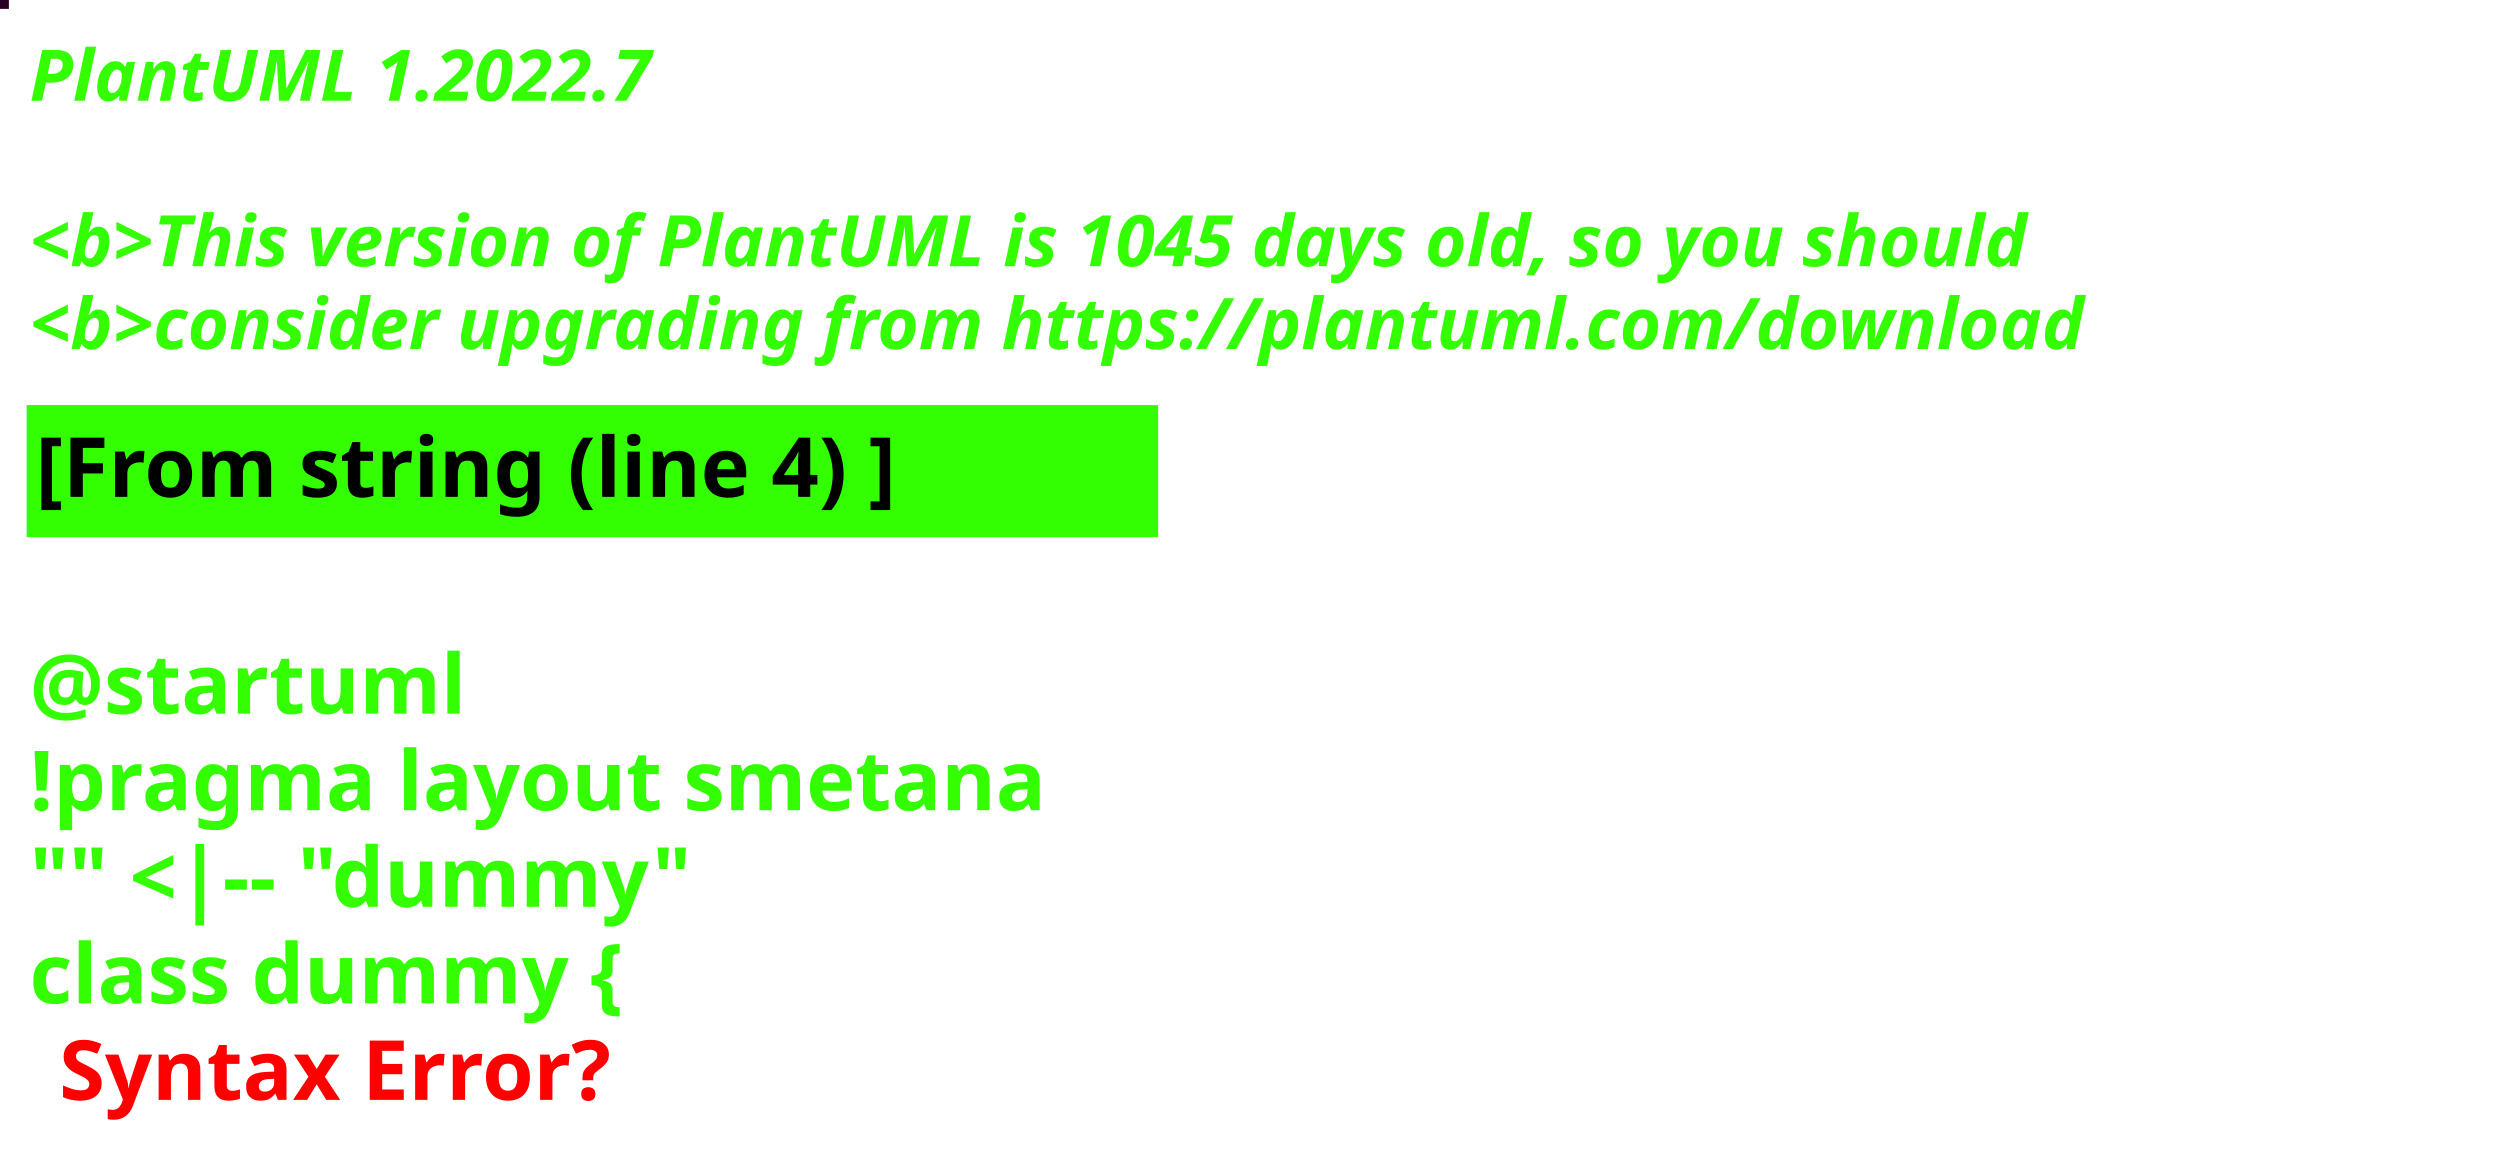
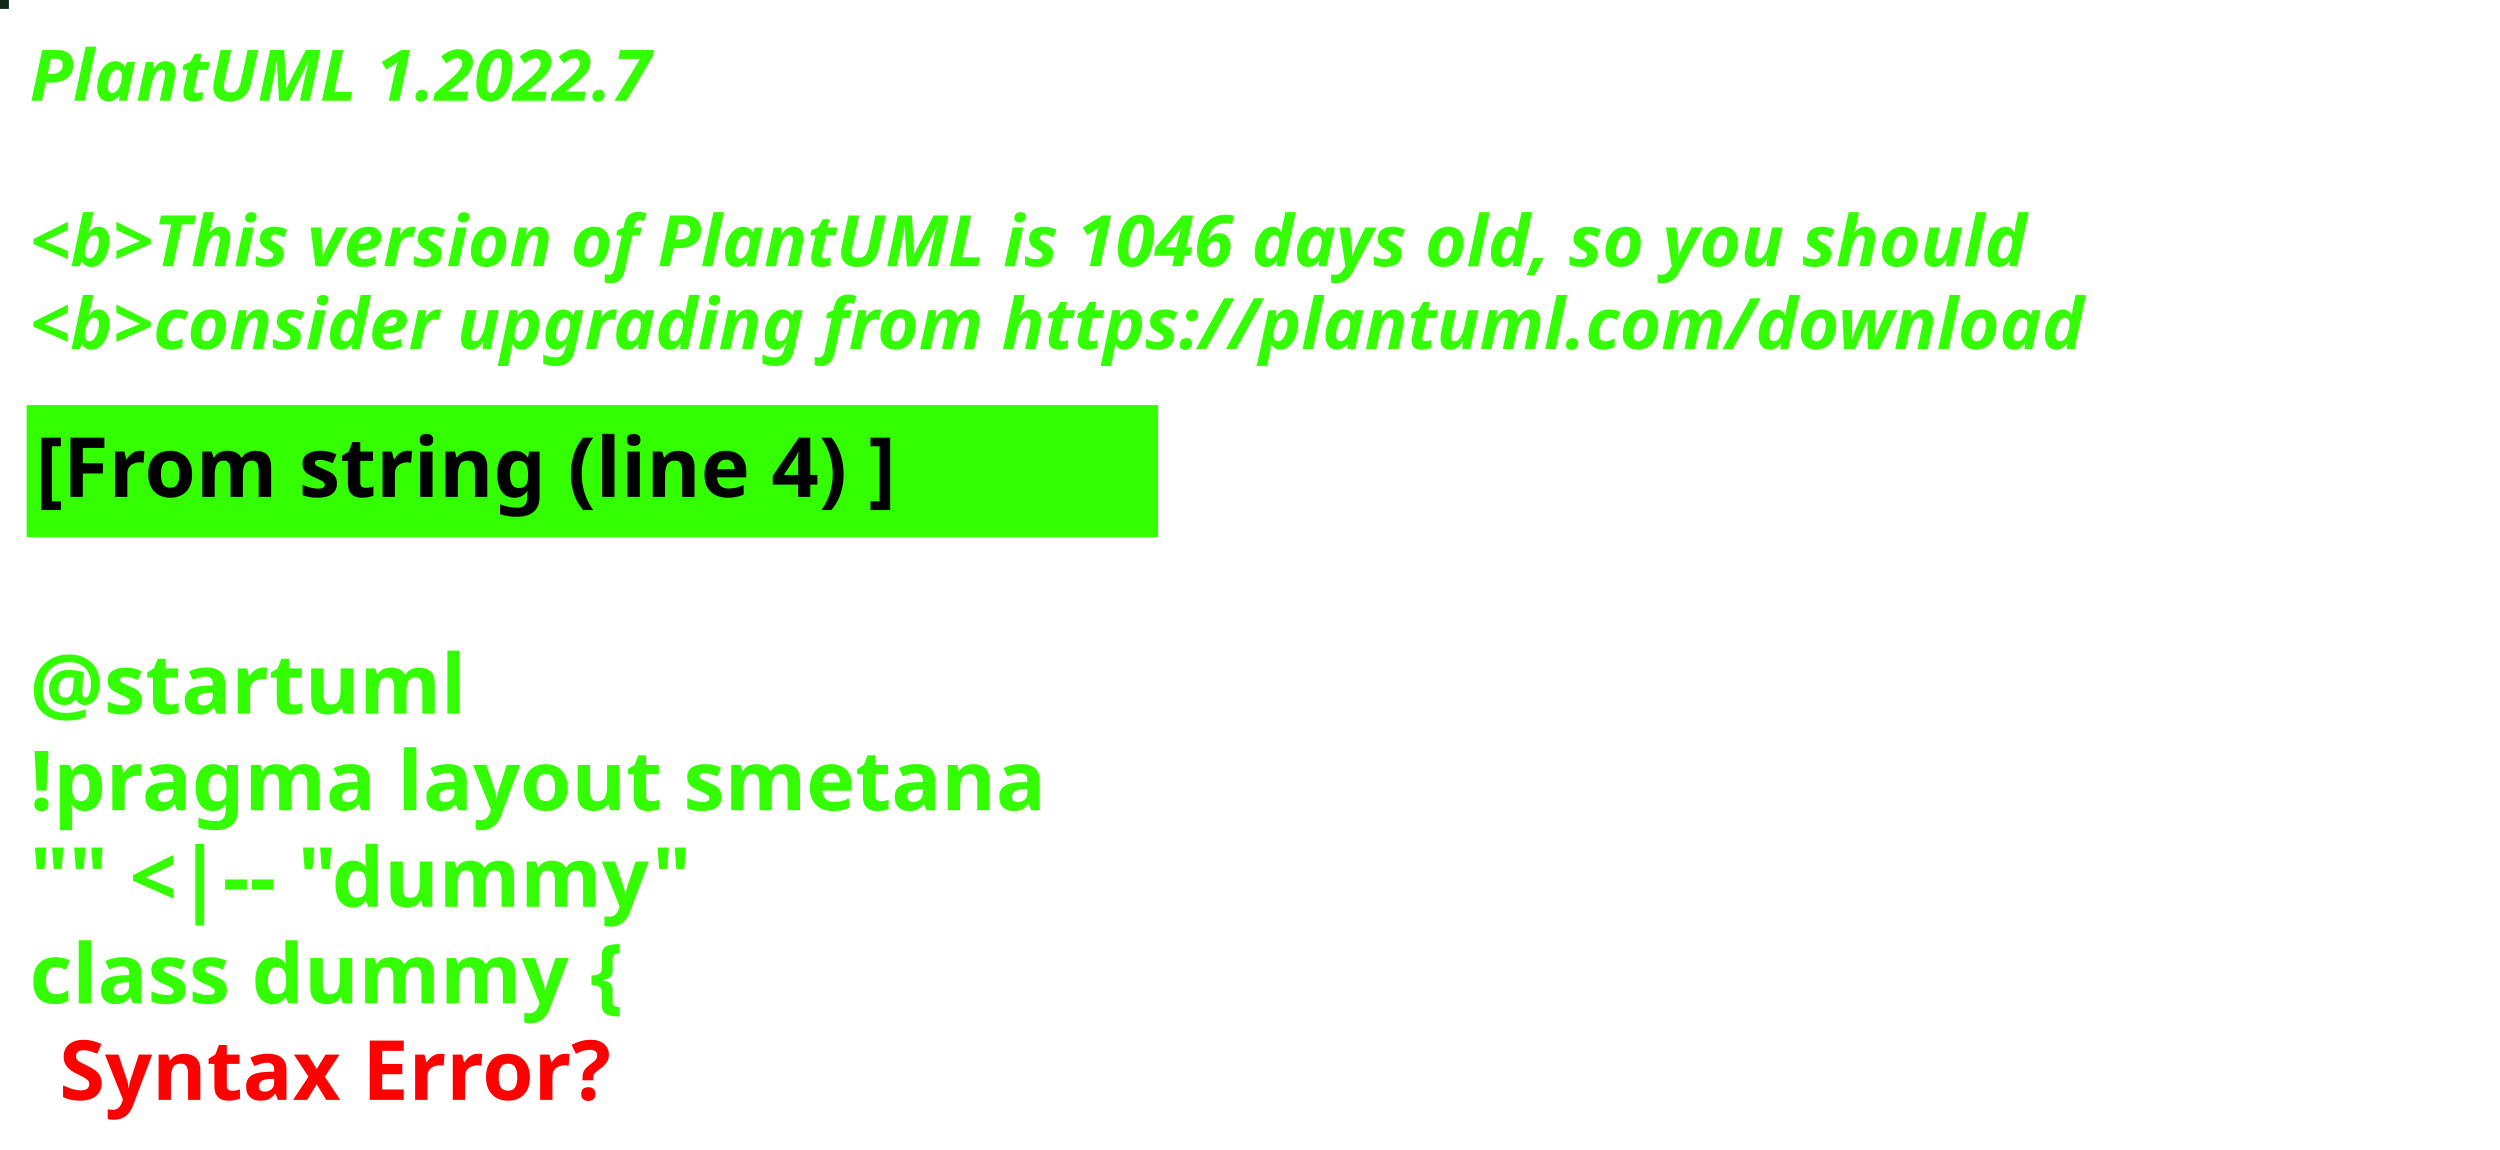
<svg xmlns="http://www.w3.org/2000/svg" contentStyleType="text/css" height="194px" preserveAspectRatio="none" style="width:422px;height:194px;background:#000000;" version="1.1" viewBox="0 0 422 194" width="422px" zoomAndPan="magnify">
  <defs />
  <g>
-     <rect fill="#270225" height="1" style="stroke:#270225;stroke-width:1.0;" width="1" x="0" y="0" />
+     <rect fill="#112518" height="1" style="stroke:#112518;stroke-width:1.0;" width="1" x="0" y="0" />
    <text fill="#33FF02" font-family="sans-serif" font-size="12" font-style="italic" font-weight="bold" lengthAdjust="spacing" textLength="127" x="5" y="17">PlantUML 1.2022.7</text>
    <text fill="#33FF02" font-family="sans-serif" font-size="12" font-style="italic" font-weight="bold" lengthAdjust="spacing" textLength="4" x="5" y="30.969"> </text>
-     <text fill="#33FF02" font-family="sans-serif" font-size="12" font-style="italic" font-weight="bold" lengthAdjust="spacing" textLength="407" x="5" y="44.938">&lt;b&gt;This version of PlantUML is 1045 days old, so you should</text>
+     <text fill="#33FF02" font-family="sans-serif" font-size="12" font-style="italic" font-weight="bold" lengthAdjust="spacing" textLength="407" x="5" y="44.938">&lt;b&gt;This version of PlantUML is 1046 days old, so you should</text>
    <text fill="#33FF02" font-family="sans-serif" font-size="12" font-style="italic" font-weight="bold" lengthAdjust="spacing" textLength="408" x="5" y="58.906">&lt;b&gt;consider upgrading from https://plantuml.com/download</text>
    <rect fill="#33FF02" height="21.297" style="stroke:#33FF02;stroke-width:1.0;" width="190" x="5" y="68.875" />
    <text fill="#000000" font-family="sans-serif" font-size="14" font-weight="bold" lengthAdjust="spacing" textLength="168" x="6" y="83.875">[From string (line 4) ]</text>
    <text fill="#33FF02" font-family="sans-serif" font-size="14" font-weight="bold" lengthAdjust="spacing" textLength="5" x="5" y="104.172"> </text>
    <text fill="#33FF02" font-family="sans-serif" font-size="14" font-weight="bold" lengthAdjust="spacing" textLength="79" x="5" y="120.469">@startuml</text>
    <text fill="#33FF02" font-family="sans-serif" font-size="14" font-weight="bold" lengthAdjust="spacing" textLength="190" x="5" y="136.766">!pragma layout smetana</text>
    <text fill="#33FF02" font-family="sans-serif" font-size="14" font-weight="bold" lengthAdjust="spacing" textLength="124" x="5" y="153.062">"" &lt;|-- "dummy"</text>
    <text fill="#33FF02" font-family="sans-serif" font-size="14" font-weight="bold" lengthAdjust="spacing" text-decoration="wavy underline" textLength="117" x="5" y="169.359">class dummy {</text>
    <text fill="#FF0000" font-family="sans-serif" font-size="14" font-weight="bold" lengthAdjust="spacing" textLength="106" x="10" y="185.656">Syntax Error?</text>
  </g>
</svg>
